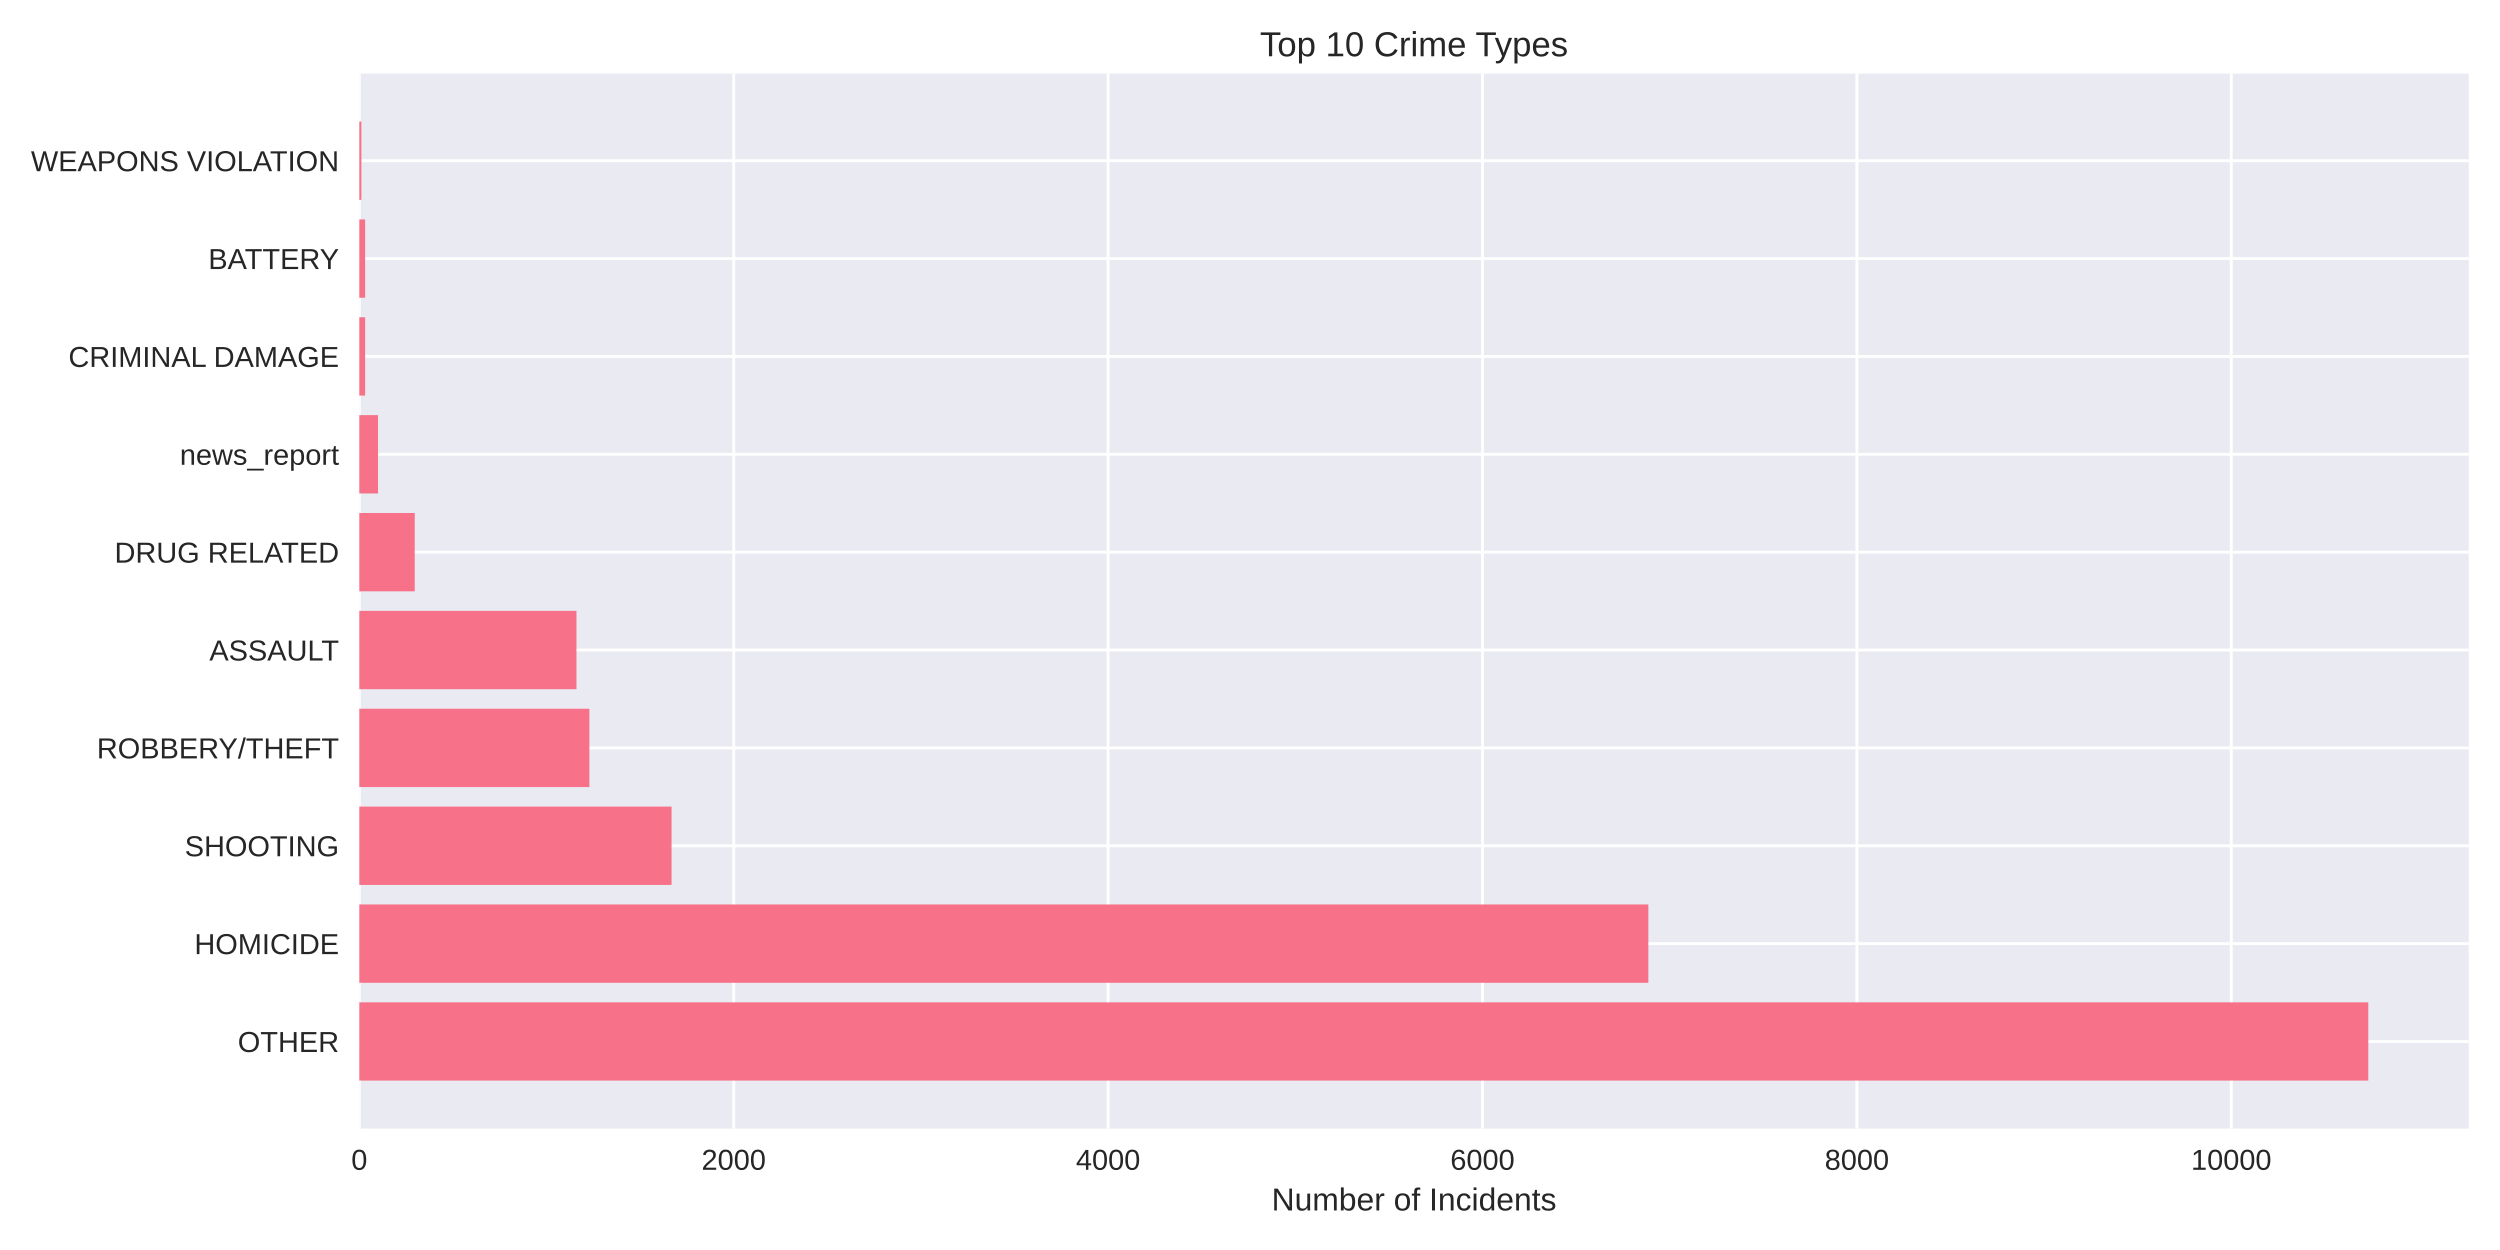
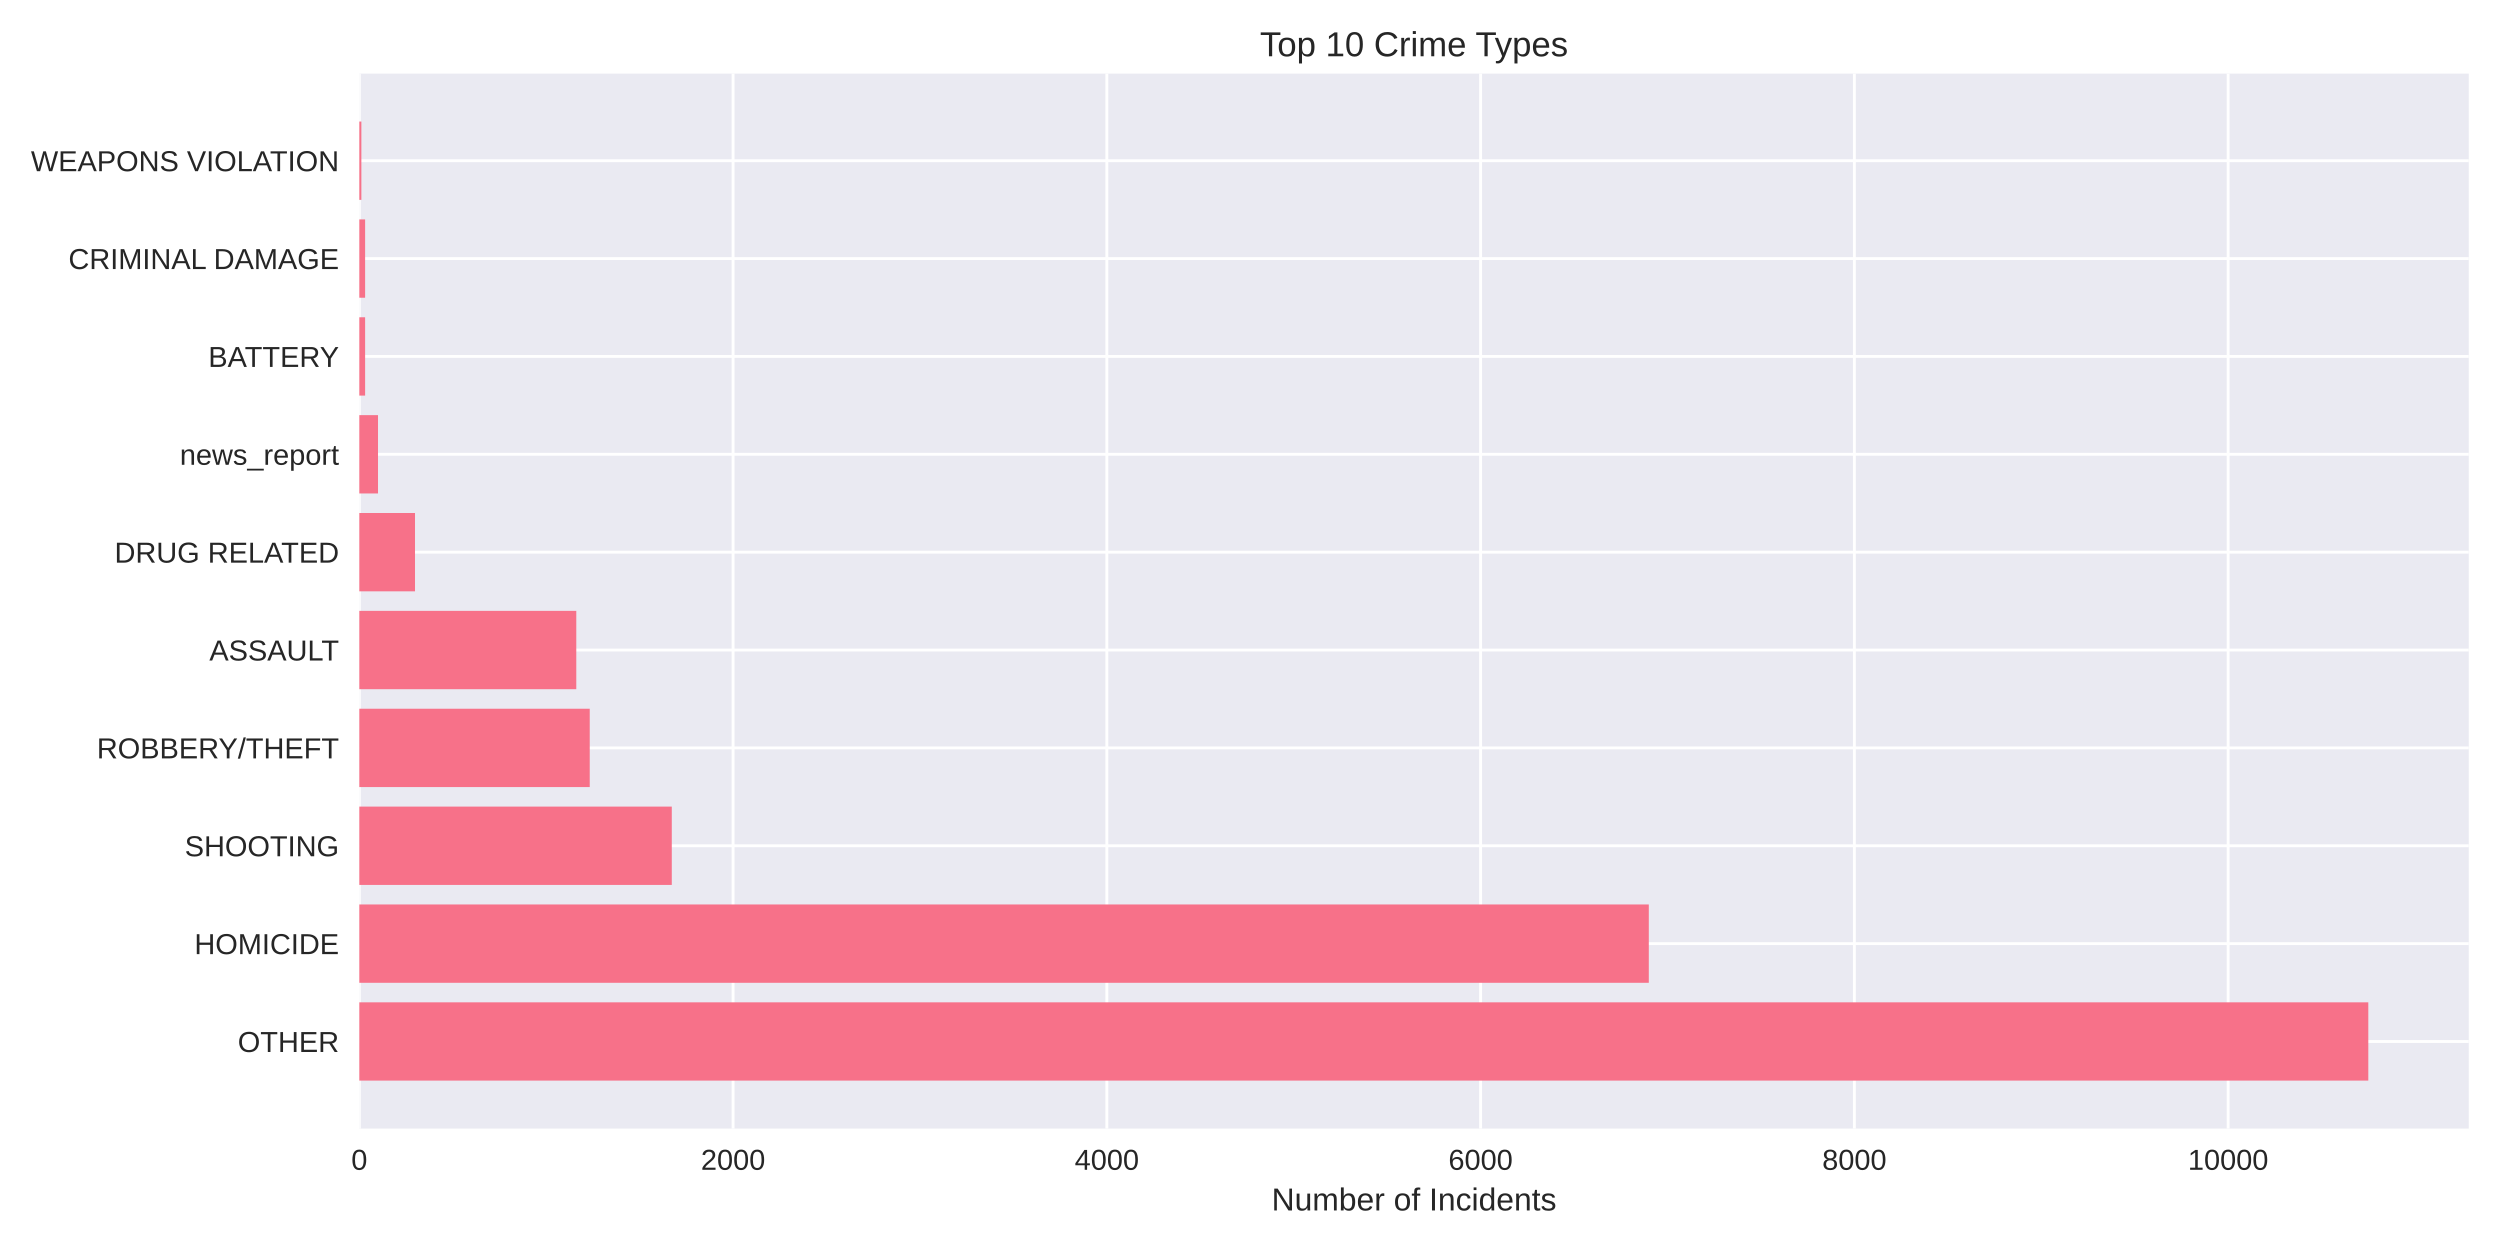
<svg xmlns="http://www.w3.org/2000/svg" width="864pt" height="432pt" viewBox="0 0 864 432" version="1.1">
  <defs>
    <style type="text/css">*{stroke-linejoin: round; stroke-linecap: butt}</style>
  </defs>
  <g id="figure_1">
    <g id="patch_1">
      <path d="M 0 432  L 864 432  L 864 0  L 0 0  z " style="fill: #ffffff" />
    </g>
    <g id="axes_1">
      <g id="patch_2">
        <path d="M 124.18 390.04  L 853.2 390.04  L 853.2 25.44  L 124.18 25.44  z " style="fill: #eaeaf2" />
      </g>
      <g id="matplotlib.axis_1">
        <g id="xtick_1">
          <g id="line2d_1">
-             <path d="M 124.18 390.04  L 124.18 25.44  " clip-path="url(#pa44f88d8ec)" style="fill: none; stroke: #ffffff; stroke-linecap: round" />
+             <path d="M 124.18 390.04  L 124.18 25.44  " clip-path="url(#p9314a78a17)" style="fill: none; stroke: #ffffff; stroke-linecap: round" />
          </g>
          <g id="line2d_2" />
          <g id="text_1">
            <text style="fill: #262626; font: 10px 'Arial', 'Liberation Sans', 'DejaVu Sans', 'Bitstream Vera Sans', sans-serif; text-anchor: middle" x="124.18" y="404.287" transform="rotate(-0 124.18 404.2869)">0</text>
          </g>
        </g>
        <g id="xtick_2">
          <g id="line2d_3">
-             <path d="M 253.57 390.04  L 253.57 25.44  " clip-path="url(#pa44f88d8ec)" style="fill: none; stroke: #ffffff; stroke-linecap: round" />
+             <path d="M 253.353 390.04  L 253.353 25.44  " clip-path="url(#p9314a78a17)" style="fill: none; stroke: #ffffff; stroke-linecap: round" />
          </g>
          <g id="line2d_4" />
          <g id="text_2">
-             <text style="fill: #262626; font: 10px 'Arial', 'Liberation Sans', 'DejaVu Sans', 'Bitstream Vera Sans', sans-serif; text-anchor: middle" x="253.57" y="404.287" transform="rotate(-0 253.5696 404.2869)">2000</text>
+             <text style="fill: #262626; font: 10px 'Arial', 'Liberation Sans', 'DejaVu Sans', 'Bitstream Vera Sans', sans-serif; text-anchor: middle" x="253.353" y="404.287" transform="rotate(-0 253.353 404.2869)">2000</text>
          </g>
        </g>
        <g id="xtick_3">
          <g id="line2d_5">
-             <path d="M 382.959 390.04  L 382.959 25.44  " clip-path="url(#pa44f88d8ec)" style="fill: none; stroke: #ffffff; stroke-linecap: round" />
+             <path d="M 382.526 390.04  L 382.526 25.44  " clip-path="url(#p9314a78a17)" style="fill: none; stroke: #ffffff; stroke-linecap: round" />
          </g>
          <g id="line2d_6" />
          <g id="text_3">
-             <text style="fill: #262626; font: 10px 'Arial', 'Liberation Sans', 'DejaVu Sans', 'Bitstream Vera Sans', sans-serif; text-anchor: middle" x="382.959" y="404.287" transform="rotate(-0 382.9593 404.2869)">4000</text>
+             <text style="fill: #262626; font: 10px 'Arial', 'Liberation Sans', 'DejaVu Sans', 'Bitstream Vera Sans', sans-serif; text-anchor: middle" x="382.526" y="404.287" transform="rotate(-0 382.526 404.2869)">4000</text>
          </g>
        </g>
        <g id="xtick_4">
          <g id="line2d_7">
-             <path d="M 512.349 390.04  L 512.349 25.44  " clip-path="url(#pa44f88d8ec)" style="fill: none; stroke: #ffffff; stroke-linecap: round" />
+             <path d="M 511.699 390.04  L 511.699 25.44  " clip-path="url(#p9314a78a17)" style="fill: none; stroke: #ffffff; stroke-linecap: round" />
          </g>
          <g id="line2d_8" />
          <g id="text_4">
-             <text style="fill: #262626; font: 10px 'Arial', 'Liberation Sans', 'DejaVu Sans', 'Bitstream Vera Sans', sans-serif; text-anchor: middle" x="512.349" y="404.287" transform="rotate(-0 512.3489 404.2869)">6000</text>
+             <text style="fill: #262626; font: 10px 'Arial', 'Liberation Sans', 'DejaVu Sans', 'Bitstream Vera Sans', sans-serif; text-anchor: middle" x="511.699" y="404.287" transform="rotate(-0 511.6989 404.2869)">6000</text>
          </g>
        </g>
        <g id="xtick_5">
          <g id="line2d_9">
-             <path d="M 641.739 390.04  L 641.739 25.44  " clip-path="url(#pa44f88d8ec)" style="fill: none; stroke: #ffffff; stroke-linecap: round" />
+             <path d="M 640.872 390.04  L 640.872 25.44  " clip-path="url(#p9314a78a17)" style="fill: none; stroke: #ffffff; stroke-linecap: round" />
          </g>
          <g id="line2d_10" />
          <g id="text_5">
-             <text style="fill: #262626; font: 10px 'Arial', 'Liberation Sans', 'DejaVu Sans', 'Bitstream Vera Sans', sans-serif; text-anchor: middle" x="641.739" y="404.287" transform="rotate(-0 641.7385 404.2869)">8000</text>
+             <text style="fill: #262626; font: 10px 'Arial', 'Liberation Sans', 'DejaVu Sans', 'Bitstream Vera Sans', sans-serif; text-anchor: middle" x="640.872" y="404.287" transform="rotate(-0 640.8719 404.2869)">8000</text>
          </g>
        </g>
        <g id="xtick_6">
          <g id="line2d_11">
-             <path d="M 771.128 390.04  L 771.128 25.44  " clip-path="url(#pa44f88d8ec)" style="fill: none; stroke: #ffffff; stroke-linecap: round" />
+             <path d="M 770.045 390.04  L 770.045 25.44  " clip-path="url(#p9314a78a17)" style="fill: none; stroke: #ffffff; stroke-linecap: round" />
          </g>
          <g id="line2d_12" />
          <g id="text_6">
-             <text style="fill: #262626; font: 10px 'Arial', 'Liberation Sans', 'DejaVu Sans', 'Bitstream Vera Sans', sans-serif; text-anchor: middle" x="771.128" y="404.287" transform="rotate(-0 771.1282 404.2869)">10000</text>
+             <text style="fill: #262626; font: 10px 'Arial', 'Liberation Sans', 'DejaVu Sans', 'Bitstream Vera Sans', sans-serif; text-anchor: middle" x="770.045" y="404.287" transform="rotate(-0 770.0449 404.2869)">10000</text>
          </g>
        </g>
        <g id="text_7">
          <text style="fill: #262626; font: 11px 'Arial', 'Liberation Sans', 'DejaVu Sans', 'Bitstream Vera Sans', sans-serif; text-anchor: middle" x="488.69" y="418.333" transform="rotate(-0 488.69 418.3334)">Number of Incidents</text>
        </g>
      </g>
      <g id="matplotlib.axis_2">
        <g id="ytick_1">
          <g id="line2d_13">
-             <path d="M 124.18 359.939  L 853.2 359.939  " clip-path="url(#pa44f88d8ec)" style="fill: none; stroke: #ffffff; stroke-linecap: round" />
+             <path d="M 124.18 359.939  L 853.2 359.939  " clip-path="url(#p9314a78a17)" style="fill: none; stroke: #ffffff; stroke-linecap: round" />
          </g>
          <g id="line2d_14" />
          <g id="text_8">
            <text style="fill: #262626; font: 10px 'Arial', 'Liberation Sans', 'DejaVu Sans', 'Bitstream Vera Sans', sans-serif; text-anchor: end" x="117.18" y="363.562" transform="rotate(-0 117.18 363.562)">OTHER</text>
          </g>
        </g>
        <g id="ytick_2">
          <g id="line2d_15">
-             <path d="M 124.18 326.117  L 853.2 326.117  " clip-path="url(#pa44f88d8ec)" style="fill: none; stroke: #ffffff; stroke-linecap: round" />
+             <path d="M 124.18 326.117  L 853.2 326.117  " clip-path="url(#p9314a78a17)" style="fill: none; stroke: #ffffff; stroke-linecap: round" />
          </g>
          <g id="line2d_16" />
          <g id="text_9">
            <text style="fill: #262626; font: 10px 'Arial', 'Liberation Sans', 'DejaVu Sans', 'Bitstream Vera Sans', sans-serif; text-anchor: end" x="117.18" y="329.74" transform="rotate(-0 117.18 329.7401)">HOMICIDE</text>
          </g>
        </g>
        <g id="ytick_3">
          <g id="line2d_17">
-             <path d="M 124.18 292.295  L 853.2 292.295  " clip-path="url(#pa44f88d8ec)" style="fill: none; stroke: #ffffff; stroke-linecap: round" />
+             <path d="M 124.18 292.295  L 853.2 292.295  " clip-path="url(#p9314a78a17)" style="fill: none; stroke: #ffffff; stroke-linecap: round" />
          </g>
          <g id="line2d_18" />
          <g id="text_10">
            <text style="fill: #262626; font: 10px 'Arial', 'Liberation Sans', 'DejaVu Sans', 'Bitstream Vera Sans', sans-serif; text-anchor: end" x="117.18" y="295.918" transform="rotate(-0 117.18 295.9182)">SHOOTING</text>
          </g>
        </g>
        <g id="ytick_4">
          <g id="line2d_19">
-             <path d="M 124.18 258.473  L 853.2 258.473  " clip-path="url(#pa44f88d8ec)" style="fill: none; stroke: #ffffff; stroke-linecap: round" />
+             <path d="M 124.18 258.473  L 853.2 258.473  " clip-path="url(#p9314a78a17)" style="fill: none; stroke: #ffffff; stroke-linecap: round" />
          </g>
          <g id="line2d_20" />
          <g id="text_11">
            <text style="fill: #262626; font: 10px 'Arial', 'Liberation Sans', 'DejaVu Sans', 'Bitstream Vera Sans', sans-serif; text-anchor: end" x="117.18" y="262.096" transform="rotate(-0 117.18 262.0963)">ROBBERY/THEFT</text>
          </g>
        </g>
        <g id="ytick_5">
          <g id="line2d_21">
-             <path d="M 124.18 224.651  L 853.2 224.651  " clip-path="url(#pa44f88d8ec)" style="fill: none; stroke: #ffffff; stroke-linecap: round" />
+             <path d="M 124.18 224.651  L 853.2 224.651  " clip-path="url(#p9314a78a17)" style="fill: none; stroke: #ffffff; stroke-linecap: round" />
          </g>
          <g id="line2d_22" />
          <g id="text_12">
            <text style="fill: #262626; font: 10px 'Arial', 'Liberation Sans', 'DejaVu Sans', 'Bitstream Vera Sans', sans-serif; text-anchor: end" x="117.18" y="228.274" transform="rotate(-0 117.18 228.2744)">ASSAULT</text>
          </g>
        </g>
        <g id="ytick_6">
          <g id="line2d_23">
-             <path d="M 124.18 190.829  L 853.2 190.829  " clip-path="url(#pa44f88d8ec)" style="fill: none; stroke: #ffffff; stroke-linecap: round" />
+             <path d="M 124.18 190.829  L 853.2 190.829  " clip-path="url(#p9314a78a17)" style="fill: none; stroke: #ffffff; stroke-linecap: round" />
          </g>
          <g id="line2d_24" />
          <g id="text_13">
            <text style="fill: #262626; font: 10px 'Arial', 'Liberation Sans', 'DejaVu Sans', 'Bitstream Vera Sans', sans-serif; text-anchor: end" x="117.18" y="194.452" transform="rotate(-0 117.18 194.4525)">DRUG RELATED</text>
          </g>
        </g>
        <g id="ytick_7">
          <g id="line2d_25">
-             <path d="M 124.18 157.007  L 853.2 157.007  " clip-path="url(#pa44f88d8ec)" style="fill: none; stroke: #ffffff; stroke-linecap: round" />
+             <path d="M 124.18 157.007  L 853.2 157.007  " clip-path="url(#p9314a78a17)" style="fill: none; stroke: #ffffff; stroke-linecap: round" />
          </g>
          <g id="line2d_26" />
          <g id="text_14">
            <text style="fill: #262626; font: 10px 'Arial', 'Liberation Sans', 'DejaVu Sans', 'Bitstream Vera Sans', sans-serif; text-anchor: end" x="117.18" y="160.631" transform="rotate(-0 117.18 160.6306)">news_report</text>
          </g>
        </g>
        <g id="ytick_8">
          <g id="line2d_27">
-             <path d="M 124.18 123.185  L 853.2 123.185  " clip-path="url(#pa44f88d8ec)" style="fill: none; stroke: #ffffff; stroke-linecap: round" />
+             <path d="M 124.18 123.185  L 853.2 123.185  " clip-path="url(#p9314a78a17)" style="fill: none; stroke: #ffffff; stroke-linecap: round" />
          </g>
          <g id="line2d_28" />
          <g id="text_15">
-             <text style="fill: #262626; font: 10px 'Arial', 'Liberation Sans', 'DejaVu Sans', 'Bitstream Vera Sans', sans-serif; text-anchor: end" x="117.18" y="126.809" transform="rotate(-0 117.18 126.8087)">CRIMINAL DAMAGE</text>
+             <text style="fill: #262626; font: 10px 'Arial', 'Liberation Sans', 'DejaVu Sans', 'Bitstream Vera Sans', sans-serif; text-anchor: end" x="117.18" y="126.809" transform="rotate(-0 117.18 126.8087)">BATTERY</text>
          </g>
        </g>
        <g id="ytick_9">
          <g id="line2d_29">
-             <path d="M 124.18 89.363  L 853.2 89.363  " clip-path="url(#pa44f88d8ec)" style="fill: none; stroke: #ffffff; stroke-linecap: round" />
+             <path d="M 124.18 89.363  L 853.2 89.363  " clip-path="url(#p9314a78a17)" style="fill: none; stroke: #ffffff; stroke-linecap: round" />
          </g>
          <g id="line2d_30" />
          <g id="text_16">
-             <text style="fill: #262626; font: 10px 'Arial', 'Liberation Sans', 'DejaVu Sans', 'Bitstream Vera Sans', sans-serif; text-anchor: end" x="117.18" y="92.987" transform="rotate(-0 117.18 92.98681)">BATTERY</text>
+             <text style="fill: #262626; font: 10px 'Arial', 'Liberation Sans', 'DejaVu Sans', 'Bitstream Vera Sans', sans-serif; text-anchor: end" x="117.18" y="92.987" transform="rotate(-0 117.18 92.98681)">CRIMINAL DAMAGE</text>
          </g>
        </g>
        <g id="ytick_10">
          <g id="line2d_31">
-             <path d="M 124.18 55.541  L 853.2 55.541  " clip-path="url(#pa44f88d8ec)" style="fill: none; stroke: #ffffff; stroke-linecap: round" />
+             <path d="M 124.18 55.541  L 853.2 55.541  " clip-path="url(#p9314a78a17)" style="fill: none; stroke: #ffffff; stroke-linecap: round" />
          </g>
          <g id="line2d_32" />
          <g id="text_17">
            <text style="fill: #262626; font: 10px 'Arial', 'Liberation Sans', 'DejaVu Sans', 'Bitstream Vera Sans', sans-serif; text-anchor: end" x="117.18" y="59.165" transform="rotate(-0 117.18 59.16492)">WEAPONS VIOLATION</text>
          </g>
        </g>
      </g>
      <g id="patch_3">
-         <path d="M 124.18 373.467  L 818.485 373.467  L 818.485 346.41  L 124.18 346.41  z " clip-path="url(#pa44f88d8ec)" style="fill: #f77189" />
+         <path d="M 124.18 373.467  L 818.485 373.467  L 818.485 346.41  L 124.18 346.41  z " clip-path="url(#p9314a78a17)" style="fill: #f77189" />
      </g>
      <g id="patch_4">
-         <path d="M 124.18 339.645  L 569.669 339.645  L 569.669 312.588  L 124.18 312.588  z " clip-path="url(#pa44f88d8ec)" style="fill: #f77189" />
+         <path d="M 124.18 339.645  L 569.827 339.645  L 569.827 312.588  L 124.18 312.588  z " clip-path="url(#p9314a78a17)" style="fill: #f77189" />
      </g>
      <g id="patch_5">
-         <path d="M 124.18 305.823  L 232.091 305.823  L 232.091 278.766  L 124.18 278.766  z " clip-path="url(#pa44f88d8ec)" style="fill: #f77189" />
+         <path d="M 124.18 305.823  L 232.169 305.823  L 232.169 278.766  L 124.18 278.766  z " clip-path="url(#p9314a78a17)" style="fill: #f77189" />
      </g>
      <g id="patch_6">
-         <path d="M 124.18 272.002  L 203.69 272.002  L 203.69 244.944  L 124.18 244.944  z " clip-path="url(#pa44f88d8ec)" style="fill: #f77189" />
+         <path d="M 124.18 272.002  L 203.815 272.002  L 203.815 244.944  L 124.18 244.944  z " clip-path="url(#p9314a78a17)" style="fill: #f77189" />
      </g>
      <g id="patch_7">
-         <path d="M 124.18 238.18  L 199.226 238.18  L 199.226 211.122  L 124.18 211.122  z " clip-path="url(#pa44f88d8ec)" style="fill: #f77189" />
+         <path d="M 124.18 238.18  L 199.165 238.18  L 199.165 211.122  L 124.18 211.122  z " clip-path="url(#p9314a78a17)" style="fill: #f77189" />
      </g>
      <g id="patch_8">
-         <path d="M 124.18 204.358  L 143.33 204.358  L 143.33 177.3  L 124.18 177.3  z " clip-path="url(#pa44f88d8ec)" style="fill: #f77189" />
+         <path d="M 124.18 204.358  L 143.427 204.358  L 143.427 177.3  L 124.18 177.3  z " clip-path="url(#p9314a78a17)" style="fill: #f77189" />
      </g>
      <g id="patch_9">
-         <path d="M 124.18 170.536  L 130.649 170.536  L 130.649 143.478  L 124.18 143.478  z " clip-path="url(#pa44f88d8ec)" style="fill: #f77189" />
+         <path d="M 124.18 170.536  L 130.639 170.536  L 130.639 143.478  L 124.18 143.478  z " clip-path="url(#p9314a78a17)" style="fill: #f77189" />
      </g>
      <g id="patch_10">
-         <path d="M 124.18 136.714  L 126.186 136.714  L 126.186 109.657  L 124.18 109.657  z " clip-path="url(#pa44f88d8ec)" style="fill: #f77189" />
+         <path d="M 124.18 136.714  L 126.182 136.714  L 126.182 109.657  L 124.18 109.657  z " clip-path="url(#p9314a78a17)" style="fill: #f77189" />
      </g>
      <g id="patch_11">
-         <path d="M 124.18 102.892  L 126.186 102.892  L 126.186 75.835  L 124.18 75.835  z " clip-path="url(#pa44f88d8ec)" style="fill: #f77189" />
+         <path d="M 124.18 102.892  L 126.182 102.892  L 126.182 75.835  L 124.18 75.835  z " clip-path="url(#p9314a78a17)" style="fill: #f77189" />
      </g>
      <g id="patch_12">
-         <path d="M 124.18 69.07  L 124.892 69.07  L 124.892 42.013  L 124.18 42.013  z " clip-path="url(#pa44f88d8ec)" style="fill: #f77189" />
+         <path d="M 124.18 69.07  L 124.89 69.07  L 124.89 42.013  L 124.18 42.013  z " clip-path="url(#p9314a78a17)" style="fill: #f77189" />
      </g>
      <g id="patch_13">
        <path d="M 124.18 390.04  L 124.18 25.44  " style="fill: none" />
      </g>
      <g id="patch_14">
        <path d="M 853.2 390.04  L 853.2 25.44  " style="fill: none" />
      </g>
      <g id="patch_15">
        <path d="M 124.18 390.04  L 853.2 390.04  " style="fill: none" />
      </g>
      <g id="patch_16">
        <path d="M 124.18 25.44  L 853.2 25.44  " style="fill: none" />
      </g>
      <g id="text_18">
        <text style="fill: #262626; font: 12px 'Arial', 'Liberation Sans', 'DejaVu Sans', 'Bitstream Vera Sans', sans-serif; text-anchor: middle" x="488.69" y="19.44" transform="rotate(-0 488.69 19.44)">Top 10 Crime Types</text>
      </g>
    </g>
  </g>
  <defs>
-     <clipPath id="pa44f88d8ec">
+     <clipPath id="p9314a78a17">
      <rect x="124.18" y="25.44" width="729.02" height="364.6" />
    </clipPath>
  </defs>
</svg>
